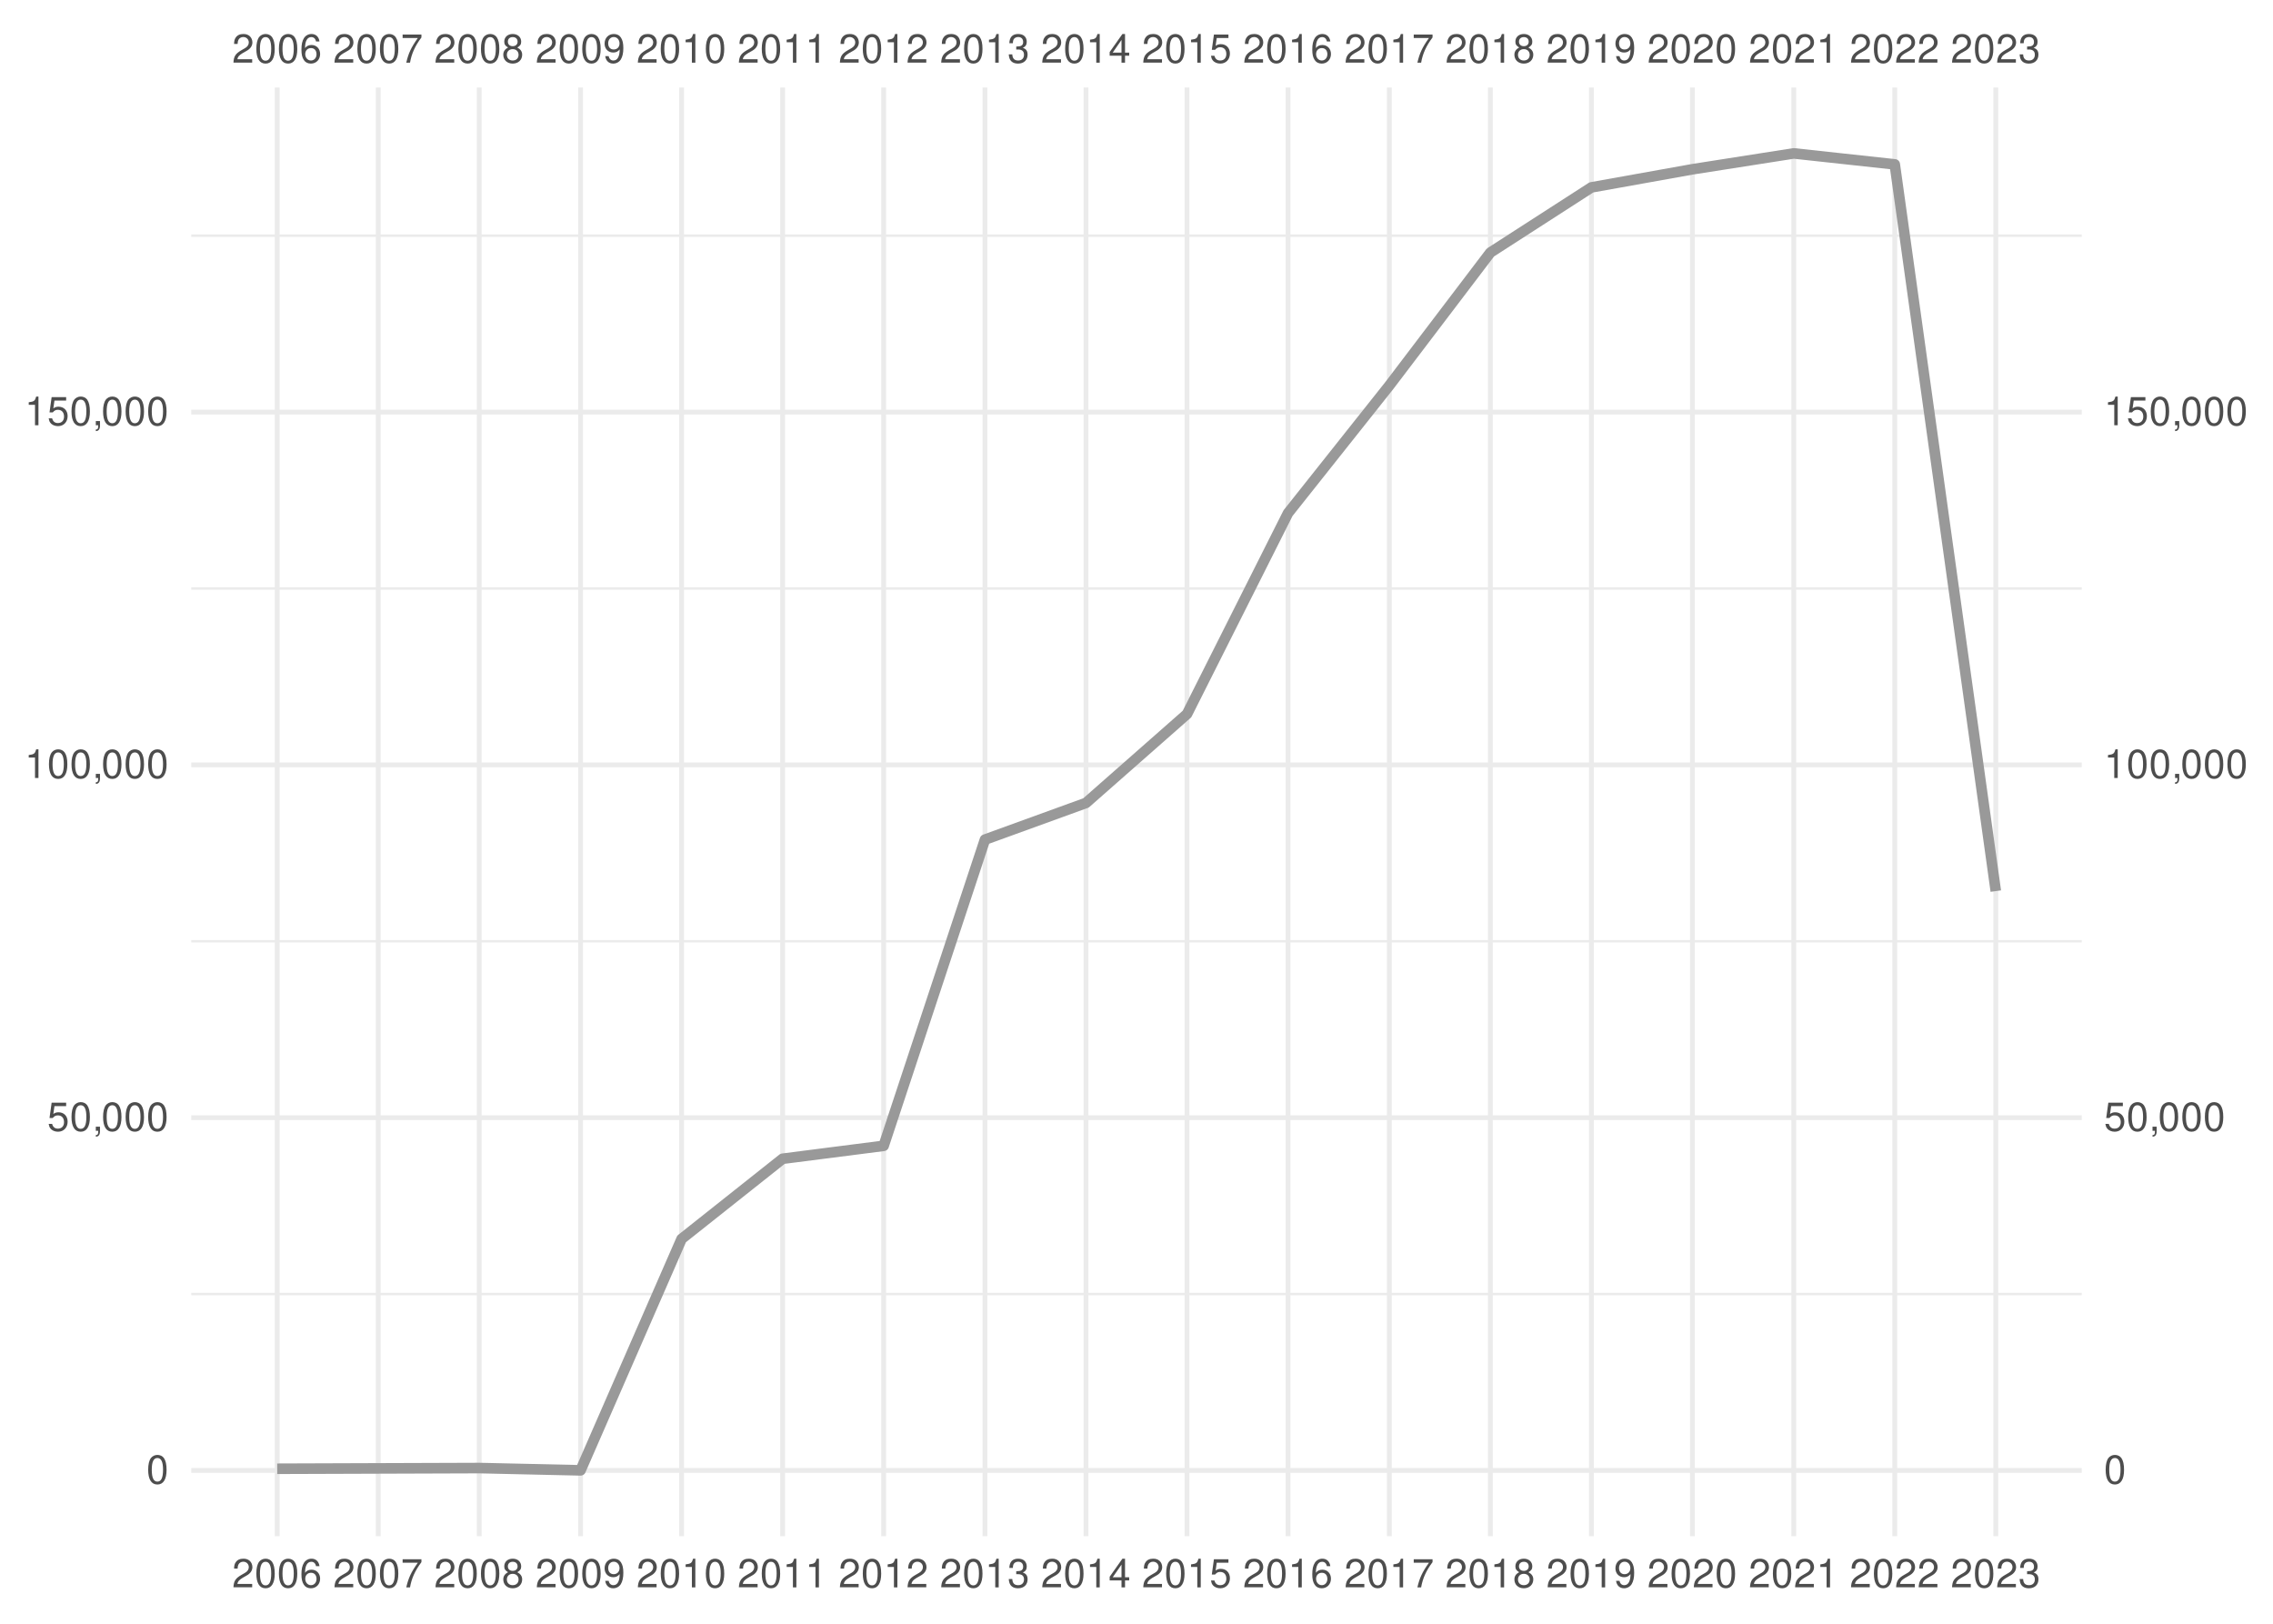
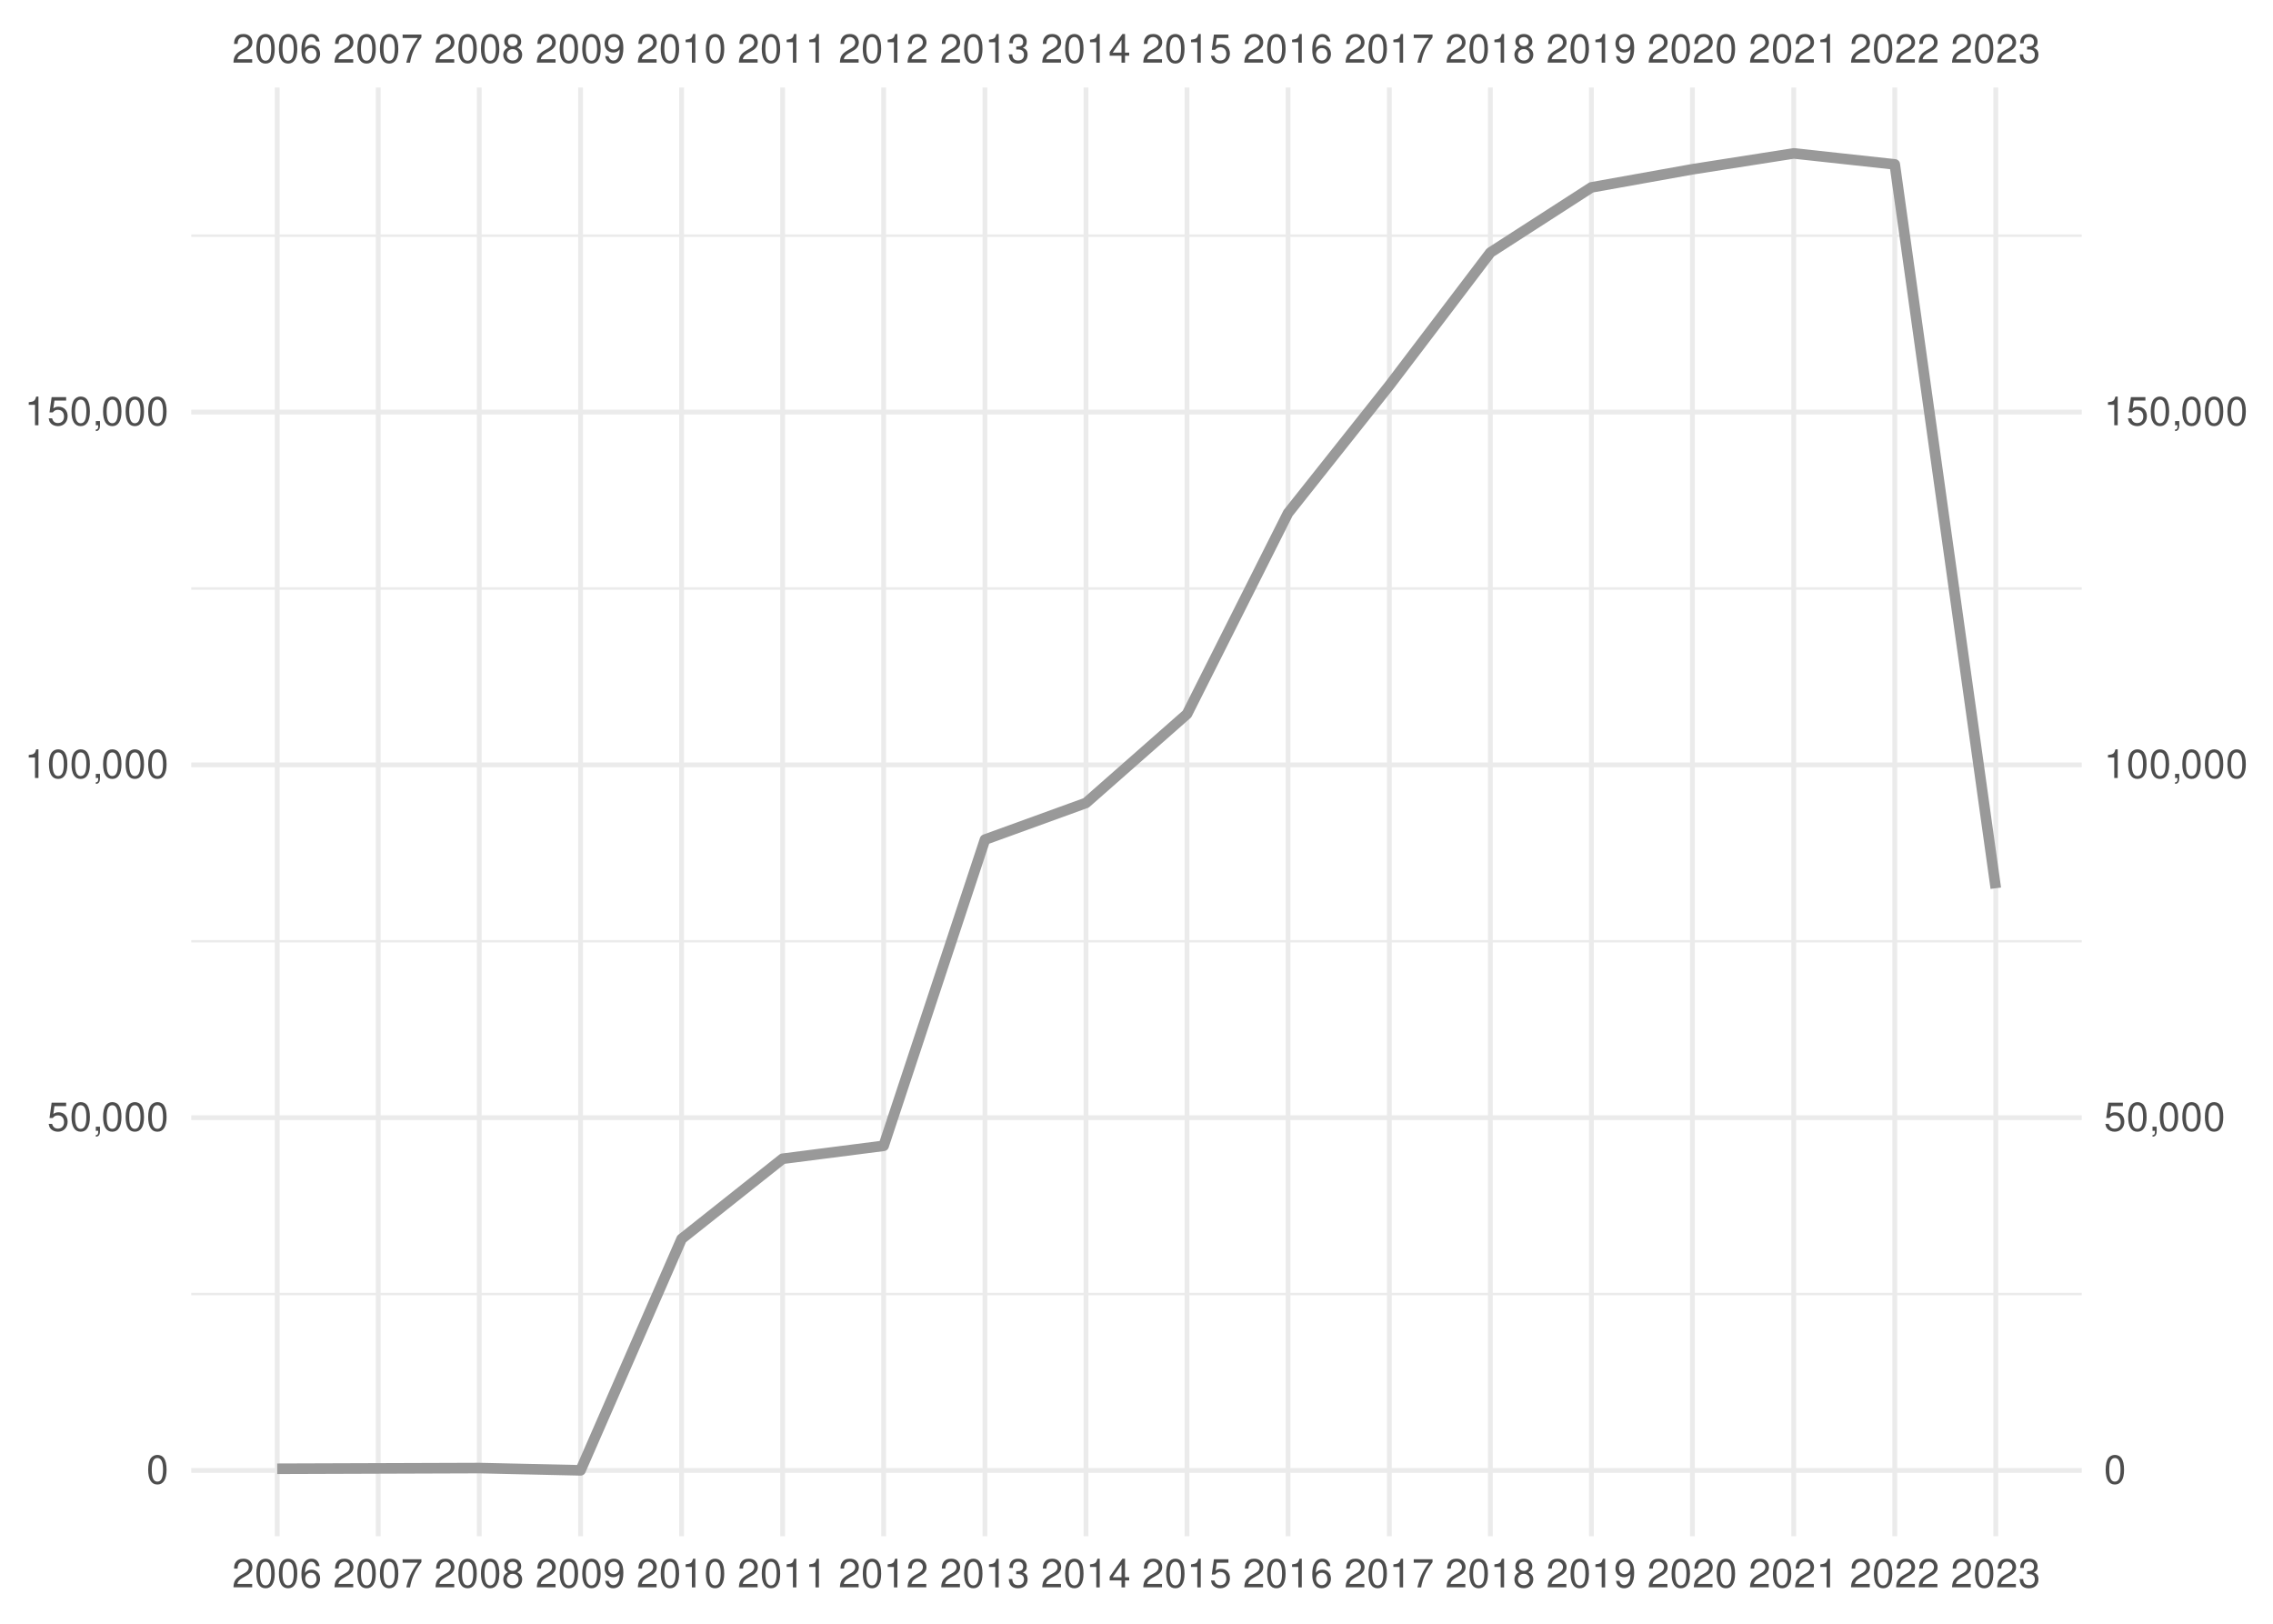
<svg xmlns="http://www.w3.org/2000/svg" xmlns:xlink="http://www.w3.org/1999/xlink" width="504pt" height="360pt" viewBox="0 0 504 360" version="1.1">
  <defs>
    <g>
      <symbol overflow="visible" id="glyph0-0">
        <path style="stroke:none;" d="" />
      </symbol>
      <symbol overflow="visible" id="glyph0-1">
        <path style="stroke:none;" d="M 4.453 -0.766 L 1.172 -0.766 C 1.25 -1.297 1.531 -1.625 2.297 -2.094 L 3.172 -2.594 C 4.047 -3.062 4.5 -3.719 4.5 -4.5 C 4.5 -5.031 4.281 -5.531 3.922 -5.875 C 3.547 -6.203 3.094 -6.359 2.5 -6.359 C 1.703 -6.359 1.125 -6.078 0.781 -5.531 C 0.547 -5.203 0.453 -4.797 0.438 -4.156 L 1.219 -4.156 C 1.234 -4.594 1.297 -4.844 1.406 -5.062 C 1.594 -5.438 2 -5.688 2.469 -5.688 C 3.172 -5.688 3.703 -5.172 3.703 -4.484 C 3.703 -3.969 3.406 -3.531 2.859 -3.219 L 2.047 -2.75 C 0.75 -2 0.375 -1.406 0.297 -0.016 L 4.453 -0.016 Z M 4.453 -0.766 " />
      </symbol>
      <symbol overflow="visible" id="glyph0-2">
        <path style="stroke:none;" d="M 2.422 -6.359 C 1.844 -6.359 1.312 -6.094 0.984 -5.672 C 0.578 -5.109 0.375 -4.25 0.375 -3.078 C 0.375 -0.938 1.078 0.203 2.422 0.203 C 3.734 0.203 4.453 -0.938 4.453 -3.031 C 4.453 -4.25 4.266 -5.078 3.859 -5.672 C 3.531 -6.109 3.016 -6.359 2.422 -6.359 Z M 2.422 -5.672 C 3.25 -5.672 3.672 -4.828 3.672 -3.094 C 3.672 -1.281 3.266 -0.438 2.406 -0.438 C 1.578 -0.438 1.172 -1.312 1.172 -3.062 C 1.172 -4.828 1.578 -5.672 2.422 -5.672 Z M 2.422 -5.672 " />
      </symbol>
      <symbol overflow="visible" id="glyph0-3">
        <path style="stroke:none;" d="M 4.375 -4.703 C 4.234 -5.75 3.562 -6.359 2.609 -6.359 C 1.922 -6.359 1.312 -6.031 0.938 -5.453 C 0.547 -4.828 0.375 -4.062 0.375 -2.906 C 0.375 -1.828 0.531 -1.156 0.906 -0.594 C 1.234 -0.078 1.781 0.203 2.469 0.203 C 3.656 0.203 4.516 -0.688 4.516 -1.922 C 4.516 -3.094 3.719 -3.922 2.609 -3.922 C 1.984 -3.922 1.5 -3.688 1.172 -3.234 C 1.172 -4.797 1.672 -5.672 2.562 -5.672 C 3.109 -5.672 3.484 -5.328 3.609 -4.703 Z M 2.5 -3.234 C 3.25 -3.234 3.719 -2.703 3.719 -1.859 C 3.719 -1.062 3.188 -0.484 2.484 -0.484 C 1.766 -0.484 1.219 -1.094 1.219 -1.906 C 1.219 -2.688 1.734 -3.234 2.5 -3.234 Z M 2.5 -3.234 " />
      </symbol>
      <symbol overflow="visible" id="glyph0-4">
        <path style="stroke:none;" d="M 4.578 -6.234 L 0.406 -6.234 L 0.406 -5.469 L 3.781 -5.469 C 2.281 -3.359 1.688 -2.047 1.219 0 L 2.047 0 C 2.391 -2 3.172 -3.719 4.578 -5.594 Z M 4.578 -6.234 " />
      </symbol>
      <symbol overflow="visible" id="glyph0-5">
        <path style="stroke:none;" d="M 3.438 -3.359 C 4.094 -3.75 4.297 -4.062 4.297 -4.656 C 4.297 -5.672 3.531 -6.359 2.422 -6.359 C 1.312 -6.359 0.547 -5.672 0.547 -4.672 C 0.547 -4.062 0.75 -3.75 1.391 -3.359 C 0.672 -2.984 0.328 -2.469 0.328 -1.766 C 0.328 -0.609 1.172 0.203 2.422 0.203 C 3.656 0.203 4.516 -0.609 4.516 -1.766 C 4.516 -2.469 4.156 -2.984 3.438 -3.359 Z M 2.422 -5.672 C 3.078 -5.672 3.5 -5.281 3.5 -4.641 C 3.5 -4.047 3.062 -3.656 2.422 -3.656 C 1.766 -3.656 1.344 -4.047 1.344 -4.656 C 1.344 -5.281 1.766 -5.672 2.422 -5.672 Z M 2.422 -3 C 3.188 -3 3.719 -2.484 3.719 -1.75 C 3.719 -0.984 3.203 -0.484 2.406 -0.484 C 1.641 -0.484 1.125 -1 1.125 -1.734 C 1.125 -2.5 1.641 -3 2.422 -3 Z M 2.422 -3 " />
      </symbol>
      <symbol overflow="visible" id="glyph0-6">
        <path style="stroke:none;" d="M 0.469 -1.453 C 0.609 -0.406 1.281 0.203 2.234 0.203 C 2.922 0.203 3.547 -0.125 3.922 -0.703 C 4.297 -1.328 4.484 -2.109 4.484 -3.25 C 4.484 -4.328 4.312 -5 3.953 -5.562 C 3.609 -6.094 3.062 -6.359 2.375 -6.359 C 1.188 -6.359 0.328 -5.469 0.328 -4.234 C 0.328 -3.062 1.125 -2.25 2.25 -2.25 C 2.844 -2.25 3.281 -2.453 3.672 -2.938 C 3.672 -1.359 3.172 -0.484 2.281 -0.484 C 1.734 -0.484 1.359 -0.828 1.234 -1.453 Z M 2.359 -5.688 C 3.094 -5.688 3.641 -5.078 3.641 -4.25 C 3.641 -3.469 3.109 -2.922 2.344 -2.922 C 1.594 -2.922 1.125 -3.453 1.125 -4.297 C 1.125 -5.109 1.641 -5.688 2.359 -5.688 Z M 2.359 -5.688 " />
      </symbol>
      <symbol overflow="visible" id="glyph0-7">
        <path style="stroke:none;" d="M 2.281 -4.531 L 2.281 0 L 3.047 0 L 3.047 -6.359 L 2.547 -6.359 C 2.266 -5.391 2.094 -5.25 0.891 -5.094 L 0.891 -4.531 Z M 2.281 -4.531 " />
      </symbol>
      <symbol overflow="visible" id="glyph0-8">
        <path style="stroke:none;" d="M 1.938 -2.922 L 2.359 -2.922 C 3.203 -2.922 3.656 -2.531 3.656 -1.766 C 3.656 -0.969 3.172 -0.484 2.375 -0.484 C 1.516 -0.484 1.109 -0.922 1.062 -1.844 L 0.281 -1.844 C 0.312 -1.344 0.406 -1 0.547 -0.719 C 0.875 -0.109 1.484 0.203 2.344 0.203 C 3.625 0.203 4.453 -0.578 4.453 -1.781 C 4.453 -2.594 4.141 -3.031 3.391 -3.297 C 3.969 -3.531 4.266 -3.969 4.266 -4.609 C 4.266 -5.703 3.547 -6.359 2.359 -6.359 C 1.109 -6.359 0.438 -5.656 0.406 -4.312 L 1.188 -4.312 C 1.203 -4.703 1.234 -4.922 1.328 -5.109 C 1.5 -5.469 1.891 -5.688 2.375 -5.688 C 3.062 -5.688 3.469 -5.266 3.469 -4.578 C 3.469 -4.141 3.312 -3.859 2.969 -3.719 C 2.766 -3.625 2.484 -3.594 1.938 -3.578 Z M 1.938 -2.922 " />
      </symbol>
      <symbol overflow="visible" id="glyph0-9">
        <path style="stroke:none;" d="M 2.875 -1.547 L 2.875 0 L 3.656 0 L 3.656 -1.547 L 4.578 -1.547 L 4.578 -2.234 L 3.656 -2.234 L 3.656 -6.359 L 3.078 -6.359 L 0.25 -2.359 L 0.25 -1.547 Z M 2.875 -2.234 L 0.922 -2.234 L 2.875 -5.047 Z M 2.875 -2.234 " />
      </symbol>
      <symbol overflow="visible" id="glyph0-10">
        <path style="stroke:none;" d="M 4.188 -6.234 L 0.969 -6.234 L 0.5 -2.844 L 1.219 -2.844 C 1.578 -3.266 1.875 -3.422 2.359 -3.422 C 3.203 -3.422 3.719 -2.844 3.719 -1.922 C 3.719 -1.031 3.203 -0.484 2.359 -0.484 C 1.688 -0.484 1.266 -0.828 1.078 -1.531 L 0.312 -1.531 C 0.406 -1.016 0.5 -0.781 0.688 -0.547 C 1.031 -0.078 1.672 0.203 2.375 0.203 C 3.641 0.203 4.516 -0.719 4.516 -2.031 C 4.516 -3.266 3.688 -4.109 2.5 -4.109 C 2.062 -4.109 1.703 -4 1.344 -3.734 L 1.594 -5.469 L 4.188 -5.469 Z M 4.188 -6.234 " />
      </symbol>
      <symbol overflow="visible" id="glyph0-11">
        <path style="stroke:none;" d="M 0.766 -0.922 L 0.766 0 L 1.297 0 L 1.297 0.156 C 1.297 0.766 1.172 0.938 0.766 0.953 L 0.766 1.297 C 1.344 1.312 1.688 0.891 1.688 0.141 L 1.688 -0.922 Z M 0.766 -0.922 " />
      </symbol>
    </g>
    <clipPath id="clip1">
      <path d="M 42.41 286 L 461.59 286 L 461.59 288 L 42.41 288 Z M 42.41 286 " />
    </clipPath>
    <clipPath id="clip2">
      <path d="M 42.41 208 L 461.59 208 L 461.59 209 L 42.41 209 Z M 42.41 208 " />
    </clipPath>
    <clipPath id="clip3">
      <path d="M 42.41 130 L 461.59 130 L 461.59 131 L 42.41 131 Z M 42.41 130 " />
    </clipPath>
    <clipPath id="clip4">
      <path d="M 42.41 51 L 461.59 51 L 461.59 53 L 42.41 53 Z M 42.41 51 " />
    </clipPath>
    <clipPath id="clip5">
      <path d="M 42.41 325 L 461.59 325 L 461.59 327 L 42.41 327 Z M 42.41 325 " />
    </clipPath>
    <clipPath id="clip6">
      <path d="M 42.41 247 L 461.59 247 L 461.59 249 L 42.41 249 Z M 42.41 247 " />
    </clipPath>
    <clipPath id="clip7">
      <path d="M 42.41 169 L 461.59 169 L 461.59 171 L 42.41 171 Z M 42.41 169 " />
    </clipPath>
    <clipPath id="clip8">
      <path d="M 42.41 90 L 461.59 90 L 461.59 92 L 42.41 92 Z M 42.41 90 " />
    </clipPath>
    <clipPath id="clip9">
      <path d="M 60 19.41 L 62 19.41 L 62 340.59 L 60 340.59 Z M 60 19.41 " />
    </clipPath>
    <clipPath id="clip10">
      <path d="M 83 19.41 L 85 19.41 L 85 340.59 L 83 340.59 Z M 83 19.41 " />
    </clipPath>
    <clipPath id="clip11">
      <path d="M 105 19.41 L 107 19.41 L 107 340.59 L 105 340.59 Z M 105 19.41 " />
    </clipPath>
    <clipPath id="clip12">
      <path d="M 128 19.41 L 130 19.41 L 130 340.59 L 128 340.59 Z M 128 19.41 " />
    </clipPath>
    <clipPath id="clip13">
      <path d="M 150 19.41 L 152 19.41 L 152 340.59 L 150 340.59 Z M 150 19.41 " />
    </clipPath>
    <clipPath id="clip14">
      <path d="M 173 19.41 L 175 19.41 L 175 340.59 L 173 340.59 Z M 173 19.41 " />
    </clipPath>
    <clipPath id="clip15">
      <path d="M 195 19.41 L 197 19.41 L 197 340.59 L 195 340.59 Z M 195 19.41 " />
    </clipPath>
    <clipPath id="clip16">
      <path d="M 217 19.41 L 219 19.41 L 219 340.59 L 217 340.59 Z M 217 19.41 " />
    </clipPath>
    <clipPath id="clip17">
      <path d="M 240 19.41 L 242 19.41 L 242 340.59 L 240 340.59 Z M 240 19.41 " />
    </clipPath>
    <clipPath id="clip18">
      <path d="M 262 19.41 L 264 19.41 L 264 340.59 L 262 340.59 Z M 262 19.41 " />
    </clipPath>
    <clipPath id="clip19">
      <path d="M 285 19.41 L 287 19.41 L 287 340.59 L 285 340.59 Z M 285 19.41 " />
    </clipPath>
    <clipPath id="clip20">
      <path d="M 307 19.41 L 309 19.41 L 309 340.59 L 307 340.59 Z M 307 19.41 " />
    </clipPath>
    <clipPath id="clip21">
      <path d="M 329 19.41 L 331 19.41 L 331 340.59 L 329 340.59 Z M 329 19.41 " />
    </clipPath>
    <clipPath id="clip22">
      <path d="M 352 19.41 L 354 19.41 L 354 340.59 L 352 340.59 Z M 352 19.41 " />
    </clipPath>
    <clipPath id="clip23">
      <path d="M 374 19.41 L 376 19.41 L 376 340.59 L 374 340.59 Z M 374 19.41 " />
    </clipPath>
    <clipPath id="clip24">
      <path d="M 397 19.41 L 399 19.41 L 399 340.59 L 397 340.59 Z M 397 19.41 " />
    </clipPath>
    <clipPath id="clip25">
      <path d="M 419 19.41 L 421 19.41 L 421 340.59 L 419 340.59 Z M 419 19.41 " />
    </clipPath>
    <clipPath id="clip26">
      <path d="M 442 19.41 L 444 19.41 L 444 340.59 L 442 340.59 Z M 442 19.41 " />
    </clipPath>
  </defs>
  <g id="surface41">
    <rect x="0" y="0" width="504" height="360" style="fill:rgb(100%,100%,100%);fill-opacity:1;stroke:none;" />
    <g clip-path="url(#clip1)" clip-rule="nonzero">
      <path style="fill:none;stroke-width:0.533;stroke-linecap:butt;stroke-linejoin:round;stroke:rgb(92.157%,92.157%,92.157%);stroke-opacity:1;stroke-miterlimit:10;" d="M 42.41 286.902 L 461.59 286.902 " />
    </g>
    <g clip-path="url(#clip2)" clip-rule="nonzero">
      <path style="fill:none;stroke-width:0.533;stroke-linecap:butt;stroke-linejoin:round;stroke:rgb(92.157%,92.157%,92.157%);stroke-opacity:1;stroke-miterlimit:10;" d="M 42.41 208.688 L 461.59 208.688 " />
    </g>
    <g clip-path="url(#clip3)" clip-rule="nonzero">
      <path style="fill:none;stroke-width:0.533;stroke-linecap:butt;stroke-linejoin:round;stroke:rgb(92.157%,92.157%,92.157%);stroke-opacity:1;stroke-miterlimit:10;" d="M 42.41 130.473 L 461.59 130.473 " />
    </g>
    <g clip-path="url(#clip4)" clip-rule="nonzero">
      <path style="fill:none;stroke-width:0.533;stroke-linecap:butt;stroke-linejoin:round;stroke:rgb(92.157%,92.157%,92.157%);stroke-opacity:1;stroke-miterlimit:10;" d="M 42.41 52.258 L 461.59 52.258 " />
    </g>
    <g clip-path="url(#clip5)" clip-rule="nonzero">
      <path style="fill:none;stroke-width:1.067;stroke-linecap:butt;stroke-linejoin:round;stroke:rgb(92.157%,92.157%,92.157%);stroke-opacity:1;stroke-miterlimit:10;" d="M 42.41 326.012 L 461.59 326.012 " />
    </g>
    <g clip-path="url(#clip6)" clip-rule="nonzero">
      <path style="fill:none;stroke-width:1.067;stroke-linecap:butt;stroke-linejoin:round;stroke:rgb(92.157%,92.157%,92.157%);stroke-opacity:1;stroke-miterlimit:10;" d="M 42.41 247.797 L 461.59 247.797 " />
    </g>
    <g clip-path="url(#clip7)" clip-rule="nonzero">
      <path style="fill:none;stroke-width:1.067;stroke-linecap:butt;stroke-linejoin:round;stroke:rgb(92.157%,92.157%,92.157%);stroke-opacity:1;stroke-miterlimit:10;" d="M 42.41 169.578 L 461.59 169.578 " />
    </g>
    <g clip-path="url(#clip8)" clip-rule="nonzero">
      <path style="fill:none;stroke-width:1.067;stroke-linecap:butt;stroke-linejoin:round;stroke:rgb(92.157%,92.157%,92.157%);stroke-opacity:1;stroke-miterlimit:10;" d="M 42.41 91.363 L 461.59 91.363 " />
    </g>
    <g clip-path="url(#clip9)" clip-rule="nonzero">
      <path style="fill:none;stroke-width:1.067;stroke-linecap:butt;stroke-linejoin:round;stroke:rgb(92.157%,92.157%,92.157%);stroke-opacity:1;stroke-miterlimit:10;" d="M 61.465 340.59 L 61.465 19.41 " />
    </g>
    <g clip-path="url(#clip10)" clip-rule="nonzero">
      <path style="fill:none;stroke-width:1.067;stroke-linecap:butt;stroke-linejoin:round;stroke:rgb(92.157%,92.157%,92.157%);stroke-opacity:1;stroke-miterlimit:10;" d="M 83.867 340.59 L 83.867 19.41 " />
    </g>
    <g clip-path="url(#clip11)" clip-rule="nonzero">
      <path style="fill:none;stroke-width:1.067;stroke-linecap:butt;stroke-linejoin:round;stroke:rgb(92.157%,92.157%,92.157%);stroke-opacity:1;stroke-miterlimit:10;" d="M 106.266 340.59 L 106.266 19.41 " />
    </g>
    <g clip-path="url(#clip12)" clip-rule="nonzero">
      <path style="fill:none;stroke-width:1.067;stroke-linecap:butt;stroke-linejoin:round;stroke:rgb(92.157%,92.157%,92.157%);stroke-opacity:1;stroke-miterlimit:10;" d="M 128.73 340.59 L 128.73 19.41 " />
    </g>
    <g clip-path="url(#clip13)" clip-rule="nonzero">
      <path style="fill:none;stroke-width:1.067;stroke-linecap:butt;stroke-linejoin:round;stroke:rgb(92.157%,92.157%,92.157%);stroke-opacity:1;stroke-miterlimit:10;" d="M 151.133 340.59 L 151.133 19.41 " />
    </g>
    <g clip-path="url(#clip14)" clip-rule="nonzero">
      <path style="fill:none;stroke-width:1.067;stroke-linecap:butt;stroke-linejoin:round;stroke:rgb(92.157%,92.157%,92.157%);stroke-opacity:1;stroke-miterlimit:10;" d="M 173.535 340.59 L 173.535 19.41 " />
    </g>
    <g clip-path="url(#clip15)" clip-rule="nonzero">
      <path style="fill:none;stroke-width:1.067;stroke-linecap:butt;stroke-linejoin:round;stroke:rgb(92.157%,92.157%,92.157%);stroke-opacity:1;stroke-miterlimit:10;" d="M 195.934 340.59 L 195.934 19.41 " />
    </g>
    <g clip-path="url(#clip16)" clip-rule="nonzero">
      <path style="fill:none;stroke-width:1.067;stroke-linecap:butt;stroke-linejoin:round;stroke:rgb(92.157%,92.157%,92.157%);stroke-opacity:1;stroke-miterlimit:10;" d="M 218.398 340.59 L 218.398 19.41 " />
    </g>
    <g clip-path="url(#clip17)" clip-rule="nonzero">
      <path style="fill:none;stroke-width:1.067;stroke-linecap:butt;stroke-linejoin:round;stroke:rgb(92.157%,92.157%,92.157%);stroke-opacity:1;stroke-miterlimit:10;" d="M 240.801 340.59 L 240.801 19.41 " />
    </g>
    <g clip-path="url(#clip18)" clip-rule="nonzero">
      <path style="fill:none;stroke-width:1.067;stroke-linecap:butt;stroke-linejoin:round;stroke:rgb(92.157%,92.157%,92.157%);stroke-opacity:1;stroke-miterlimit:10;" d="M 263.199 340.59 L 263.199 19.41 " />
    </g>
    <g clip-path="url(#clip19)" clip-rule="nonzero">
      <path style="fill:none;stroke-width:1.067;stroke-linecap:butt;stroke-linejoin:round;stroke:rgb(92.157%,92.157%,92.157%);stroke-opacity:1;stroke-miterlimit:10;" d="M 285.602 340.59 L 285.602 19.41 " />
    </g>
    <g clip-path="url(#clip20)" clip-rule="nonzero">
      <path style="fill:none;stroke-width:1.067;stroke-linecap:butt;stroke-linejoin:round;stroke:rgb(92.157%,92.157%,92.157%);stroke-opacity:1;stroke-miterlimit:10;" d="M 308.066 340.59 L 308.066 19.41 " />
    </g>
    <g clip-path="url(#clip21)" clip-rule="nonzero">
      <path style="fill:none;stroke-width:1.067;stroke-linecap:butt;stroke-linejoin:round;stroke:rgb(92.157%,92.157%,92.157%);stroke-opacity:1;stroke-miterlimit:10;" d="M 330.465 340.59 L 330.465 19.41 " />
    </g>
    <g clip-path="url(#clip22)" clip-rule="nonzero">
      <path style="fill:none;stroke-width:1.067;stroke-linecap:butt;stroke-linejoin:round;stroke:rgb(92.157%,92.157%,92.157%);stroke-opacity:1;stroke-miterlimit:10;" d="M 352.867 340.59 L 352.867 19.41 " />
    </g>
    <g clip-path="url(#clip23)" clip-rule="nonzero">
      <path style="fill:none;stroke-width:1.067;stroke-linecap:butt;stroke-linejoin:round;stroke:rgb(92.157%,92.157%,92.157%);stroke-opacity:1;stroke-miterlimit:10;" d="M 375.27 340.59 L 375.27 19.41 " />
    </g>
    <g clip-path="url(#clip24)" clip-rule="nonzero">
      <path style="fill:none;stroke-width:1.067;stroke-linecap:butt;stroke-linejoin:round;stroke:rgb(92.157%,92.157%,92.157%);stroke-opacity:1;stroke-miterlimit:10;" d="M 397.734 340.59 L 397.734 19.41 " />
    </g>
    <g clip-path="url(#clip25)" clip-rule="nonzero">
      <path style="fill:none;stroke-width:1.067;stroke-linecap:butt;stroke-linejoin:round;stroke:rgb(92.157%,92.157%,92.157%);stroke-opacity:1;stroke-miterlimit:10;" d="M 420.133 340.59 L 420.133 19.41 " />
    </g>
    <g clip-path="url(#clip26)" clip-rule="nonzero">
      <path style="fill:none;stroke-width:1.067;stroke-linecap:butt;stroke-linejoin:round;stroke:rgb(92.157%,92.157%,92.157%);stroke-opacity:1;stroke-miterlimit:10;" d="M 442.535 340.59 L 442.535 19.41 " />
    </g>
-     <path style="fill:none;stroke-width:2.347;stroke-linecap:butt;stroke-linejoin:round;stroke:rgb(60%,60%,60%);stroke-opacity:1;stroke-miterlimit:10;" d="M 61.465 325.637 L 106.266 325.484 L 128.73 325.988 L 151.133 274.68 L 173.535 256.906 L 195.934 254.039 L 218.398 186.152 L 240.801 178.02 L 263.199 158.309 L 285.602 113.762 L 308.066 85.469 L 330.465 55.988 L 352.867 41.547 L 375.27 37.531 L 397.734 34.012 L 420.133 36.445 L 442.535 197.566 " />
+     <path style="fill:none;stroke-width:2.347;stroke-linecap:butt;stroke-linejoin:round;stroke:rgb(60%,60%,60%);stroke-opacity:1;stroke-miterlimit:10;" d="M 61.465 325.637 L 106.266 325.484 L 128.73 325.988 L 151.133 274.68 L 173.535 256.906 L 195.934 254.039 L 218.398 186.152 L 240.801 178.02 L 263.199 158.309 L 285.602 113.762 L 308.066 85.469 L 330.465 55.988 L 352.867 41.547 L 375.27 37.531 L 397.734 34.012 L 420.133 36.445 L 442.535 196.926 " />
    <g style="fill:rgb(30.196%,30.196%,30.196%);fill-opacity:1;">
      <use xlink:href="#glyph0-1" x="51.465" y="13.896" />
      <use xlink:href="#glyph0-2" x="56.465" y="13.896" />
      <use xlink:href="#glyph0-2" x="61.465" y="13.896" />
      <use xlink:href="#glyph0-3" x="66.465" y="13.896" />
    </g>
    <g style="fill:rgb(30.196%,30.196%,30.196%);fill-opacity:1;">
      <use xlink:href="#glyph0-1" x="73.867" y="13.896" />
      <use xlink:href="#glyph0-2" x="78.867" y="13.896" />
      <use xlink:href="#glyph0-2" x="83.867" y="13.896" />
      <use xlink:href="#glyph0-4" x="88.867" y="13.896" />
    </g>
    <g style="fill:rgb(30.196%,30.196%,30.196%);fill-opacity:1;">
      <use xlink:href="#glyph0-1" x="96.266" y="13.896" />
      <use xlink:href="#glyph0-2" x="101.266" y="13.896" />
      <use xlink:href="#glyph0-2" x="106.266" y="13.896" />
      <use xlink:href="#glyph0-5" x="111.266" y="13.896" />
    </g>
    <g style="fill:rgb(30.196%,30.196%,30.196%);fill-opacity:1;">
      <use xlink:href="#glyph0-1" x="118.73" y="13.896" />
      <use xlink:href="#glyph0-2" x="123.73" y="13.896" />
      <use xlink:href="#glyph0-2" x="128.73" y="13.896" />
      <use xlink:href="#glyph0-6" x="133.73" y="13.896" />
    </g>
    <g style="fill:rgb(30.196%,30.196%,30.196%);fill-opacity:1;">
      <use xlink:href="#glyph0-1" x="141.133" y="13.896" />
      <use xlink:href="#glyph0-2" x="146.133" y="13.896" />
      <use xlink:href="#glyph0-7" x="151.133" y="13.896" />
      <use xlink:href="#glyph0-2" x="156.133" y="13.896" />
    </g>
    <g style="fill:rgb(30.196%,30.196%,30.196%);fill-opacity:1;">
      <use xlink:href="#glyph0-1" x="163.535" y="13.896" />
      <use xlink:href="#glyph0-2" x="168.535" y="13.896" />
      <use xlink:href="#glyph0-7" x="173.535" y="13.896" />
      <use xlink:href="#glyph0-7" x="178.535" y="13.896" />
    </g>
    <g style="fill:rgb(30.196%,30.196%,30.196%);fill-opacity:1;">
      <use xlink:href="#glyph0-1" x="185.934" y="13.896" />
      <use xlink:href="#glyph0-2" x="190.934" y="13.896" />
      <use xlink:href="#glyph0-7" x="195.934" y="13.896" />
      <use xlink:href="#glyph0-1" x="200.934" y="13.896" />
    </g>
    <g style="fill:rgb(30.196%,30.196%,30.196%);fill-opacity:1;">
      <use xlink:href="#glyph0-1" x="208.398" y="13.896" />
      <use xlink:href="#glyph0-2" x="213.398" y="13.896" />
      <use xlink:href="#glyph0-7" x="218.398" y="13.896" />
      <use xlink:href="#glyph0-8" x="223.398" y="13.896" />
    </g>
    <g style="fill:rgb(30.196%,30.196%,30.196%);fill-opacity:1;">
      <use xlink:href="#glyph0-1" x="230.801" y="13.896" />
      <use xlink:href="#glyph0-2" x="235.801" y="13.896" />
      <use xlink:href="#glyph0-7" x="240.801" y="13.896" />
      <use xlink:href="#glyph0-9" x="245.801" y="13.896" />
    </g>
    <g style="fill:rgb(30.196%,30.196%,30.196%);fill-opacity:1;">
      <use xlink:href="#glyph0-1" x="253.199" y="13.896" />
      <use xlink:href="#glyph0-2" x="258.199" y="13.896" />
      <use xlink:href="#glyph0-7" x="263.199" y="13.896" />
      <use xlink:href="#glyph0-10" x="268.199" y="13.896" />
    </g>
    <g style="fill:rgb(30.196%,30.196%,30.196%);fill-opacity:1;">
      <use xlink:href="#glyph0-1" x="275.602" y="13.896" />
      <use xlink:href="#glyph0-2" x="280.602" y="13.896" />
      <use xlink:href="#glyph0-7" x="285.602" y="13.896" />
      <use xlink:href="#glyph0-3" x="290.602" y="13.896" />
    </g>
    <g style="fill:rgb(30.196%,30.196%,30.196%);fill-opacity:1;">
      <use xlink:href="#glyph0-1" x="298.066" y="13.896" />
      <use xlink:href="#glyph0-2" x="303.066" y="13.896" />
      <use xlink:href="#glyph0-7" x="308.066" y="13.896" />
      <use xlink:href="#glyph0-4" x="313.066" y="13.896" />
    </g>
    <g style="fill:rgb(30.196%,30.196%,30.196%);fill-opacity:1;">
      <use xlink:href="#glyph0-1" x="320.465" y="13.896" />
      <use xlink:href="#glyph0-2" x="325.465" y="13.896" />
      <use xlink:href="#glyph0-7" x="330.465" y="13.896" />
      <use xlink:href="#glyph0-5" x="335.465" y="13.896" />
    </g>
    <g style="fill:rgb(30.196%,30.196%,30.196%);fill-opacity:1;">
      <use xlink:href="#glyph0-1" x="342.867" y="13.896" />
      <use xlink:href="#glyph0-2" x="347.867" y="13.896" />
      <use xlink:href="#glyph0-7" x="352.867" y="13.896" />
      <use xlink:href="#glyph0-6" x="357.867" y="13.896" />
    </g>
    <g style="fill:rgb(30.196%,30.196%,30.196%);fill-opacity:1;">
      <use xlink:href="#glyph0-1" x="365.27" y="13.896" />
      <use xlink:href="#glyph0-2" x="370.27" y="13.896" />
      <use xlink:href="#glyph0-1" x="375.27" y="13.896" />
      <use xlink:href="#glyph0-2" x="380.27" y="13.896" />
    </g>
    <g style="fill:rgb(30.196%,30.196%,30.196%);fill-opacity:1;">
      <use xlink:href="#glyph0-1" x="387.734" y="13.896" />
      <use xlink:href="#glyph0-2" x="392.734" y="13.896" />
      <use xlink:href="#glyph0-1" x="397.734" y="13.896" />
      <use xlink:href="#glyph0-7" x="402.734" y="13.896" />
    </g>
    <g style="fill:rgb(30.196%,30.196%,30.196%);fill-opacity:1;">
      <use xlink:href="#glyph0-1" x="410.133" y="13.896" />
      <use xlink:href="#glyph0-2" x="415.133" y="13.896" />
      <use xlink:href="#glyph0-1" x="420.133" y="13.896" />
      <use xlink:href="#glyph0-1" x="425.133" y="13.896" />
    </g>
    <g style="fill:rgb(30.196%,30.196%,30.196%);fill-opacity:1;">
      <use xlink:href="#glyph0-1" x="432.535" y="13.896" />
      <use xlink:href="#glyph0-2" x="437.535" y="13.896" />
      <use xlink:href="#glyph0-1" x="442.535" y="13.896" />
      <use xlink:href="#glyph0-8" x="447.535" y="13.896" />
    </g>
    <g style="fill:rgb(30.196%,30.196%,30.196%);fill-opacity:1;">
      <use xlink:href="#glyph0-2" x="32.48" y="328.927" />
    </g>
    <g style="fill:rgb(30.196%,30.196%,30.196%);fill-opacity:1;">
      <use xlink:href="#glyph0-10" x="10.48" y="250.712" />
      <use xlink:href="#glyph0-2" x="15.48" y="250.712" />
      <use xlink:href="#glyph0-11" x="20.48" y="250.712" />
      <use xlink:href="#glyph0-2" x="22.48" y="250.712" />
      <use xlink:href="#glyph0-2" x="27.48" y="250.712" />
      <use xlink:href="#glyph0-2" x="32.48" y="250.712" />
    </g>
    <g style="fill:rgb(30.196%,30.196%,30.196%);fill-opacity:1;">
      <use xlink:href="#glyph0-7" x="5.48" y="172.493" />
      <use xlink:href="#glyph0-2" x="10.48" y="172.493" />
      <use xlink:href="#glyph0-2" x="15.48" y="172.493" />
      <use xlink:href="#glyph0-11" x="20.48" y="172.493" />
      <use xlink:href="#glyph0-2" x="22.48" y="172.493" />
      <use xlink:href="#glyph0-2" x="27.48" y="172.493" />
      <use xlink:href="#glyph0-2" x="32.48" y="172.493" />
    </g>
    <g style="fill:rgb(30.196%,30.196%,30.196%);fill-opacity:1;">
      <use xlink:href="#glyph0-7" x="5.48" y="94.278" />
      <use xlink:href="#glyph0-10" x="10.48" y="94.278" />
      <use xlink:href="#glyph0-2" x="15.48" y="94.278" />
      <use xlink:href="#glyph0-11" x="20.48" y="94.278" />
      <use xlink:href="#glyph0-2" x="22.48" y="94.278" />
      <use xlink:href="#glyph0-2" x="27.48" y="94.278" />
      <use xlink:href="#glyph0-2" x="32.48" y="94.278" />
    </g>
    <g style="fill:rgb(30.196%,30.196%,30.196%);fill-opacity:1;">
      <use xlink:href="#glyph0-2" x="466.52" y="328.927" />
    </g>
    <g style="fill:rgb(30.196%,30.196%,30.196%);fill-opacity:1;">
      <use xlink:href="#glyph0-10" x="466.52" y="250.712" />
      <use xlink:href="#glyph0-2" x="471.52" y="250.712" />
      <use xlink:href="#glyph0-11" x="476.52" y="250.712" />
      <use xlink:href="#glyph0-2" x="478.52" y="250.712" />
      <use xlink:href="#glyph0-2" x="483.52" y="250.712" />
      <use xlink:href="#glyph0-2" x="488.52" y="250.712" />
    </g>
    <g style="fill:rgb(30.196%,30.196%,30.196%);fill-opacity:1;">
      <use xlink:href="#glyph0-7" x="466.52" y="172.493" />
      <use xlink:href="#glyph0-2" x="471.52" y="172.493" />
      <use xlink:href="#glyph0-2" x="476.52" y="172.493" />
      <use xlink:href="#glyph0-11" x="481.52" y="172.493" />
      <use xlink:href="#glyph0-2" x="483.52" y="172.493" />
      <use xlink:href="#glyph0-2" x="488.52" y="172.493" />
      <use xlink:href="#glyph0-2" x="493.52" y="172.493" />
    </g>
    <g style="fill:rgb(30.196%,30.196%,30.196%);fill-opacity:1;">
      <use xlink:href="#glyph0-7" x="466.52" y="94.278" />
      <use xlink:href="#glyph0-10" x="471.52" y="94.278" />
      <use xlink:href="#glyph0-2" x="476.52" y="94.278" />
      <use xlink:href="#glyph0-11" x="481.52" y="94.278" />
      <use xlink:href="#glyph0-2" x="483.52" y="94.278" />
      <use xlink:href="#glyph0-2" x="488.52" y="94.278" />
      <use xlink:href="#glyph0-2" x="493.52" y="94.278" />
    </g>
    <g style="fill:rgb(30.196%,30.196%,30.196%);fill-opacity:1;">
      <use xlink:href="#glyph0-1" x="51.465" y="351.935" />
      <use xlink:href="#glyph0-2" x="56.465" y="351.935" />
      <use xlink:href="#glyph0-2" x="61.465" y="351.935" />
      <use xlink:href="#glyph0-3" x="66.465" y="351.935" />
    </g>
    <g style="fill:rgb(30.196%,30.196%,30.196%);fill-opacity:1;">
      <use xlink:href="#glyph0-1" x="73.867" y="351.935" />
      <use xlink:href="#glyph0-2" x="78.867" y="351.935" />
      <use xlink:href="#glyph0-2" x="83.867" y="351.935" />
      <use xlink:href="#glyph0-4" x="88.867" y="351.935" />
    </g>
    <g style="fill:rgb(30.196%,30.196%,30.196%);fill-opacity:1;">
      <use xlink:href="#glyph0-1" x="96.266" y="351.935" />
      <use xlink:href="#glyph0-2" x="101.266" y="351.935" />
      <use xlink:href="#glyph0-2" x="106.266" y="351.935" />
      <use xlink:href="#glyph0-5" x="111.266" y="351.935" />
    </g>
    <g style="fill:rgb(30.196%,30.196%,30.196%);fill-opacity:1;">
      <use xlink:href="#glyph0-1" x="118.73" y="351.935" />
      <use xlink:href="#glyph0-2" x="123.73" y="351.935" />
      <use xlink:href="#glyph0-2" x="128.73" y="351.935" />
      <use xlink:href="#glyph0-6" x="133.73" y="351.935" />
    </g>
    <g style="fill:rgb(30.196%,30.196%,30.196%);fill-opacity:1;">
      <use xlink:href="#glyph0-1" x="141.133" y="351.935" />
      <use xlink:href="#glyph0-2" x="146.133" y="351.935" />
      <use xlink:href="#glyph0-7" x="151.133" y="351.935" />
      <use xlink:href="#glyph0-2" x="156.133" y="351.935" />
    </g>
    <g style="fill:rgb(30.196%,30.196%,30.196%);fill-opacity:1;">
      <use xlink:href="#glyph0-1" x="163.535" y="351.935" />
      <use xlink:href="#glyph0-2" x="168.535" y="351.935" />
      <use xlink:href="#glyph0-7" x="173.535" y="351.935" />
      <use xlink:href="#glyph0-7" x="178.535" y="351.935" />
    </g>
    <g style="fill:rgb(30.196%,30.196%,30.196%);fill-opacity:1;">
      <use xlink:href="#glyph0-1" x="185.934" y="351.935" />
      <use xlink:href="#glyph0-2" x="190.934" y="351.935" />
      <use xlink:href="#glyph0-7" x="195.934" y="351.935" />
      <use xlink:href="#glyph0-1" x="200.934" y="351.935" />
    </g>
    <g style="fill:rgb(30.196%,30.196%,30.196%);fill-opacity:1;">
      <use xlink:href="#glyph0-1" x="208.398" y="351.935" />
      <use xlink:href="#glyph0-2" x="213.398" y="351.935" />
      <use xlink:href="#glyph0-7" x="218.398" y="351.935" />
      <use xlink:href="#glyph0-8" x="223.398" y="351.935" />
    </g>
    <g style="fill:rgb(30.196%,30.196%,30.196%);fill-opacity:1;">
      <use xlink:href="#glyph0-1" x="230.801" y="351.935" />
      <use xlink:href="#glyph0-2" x="235.801" y="351.935" />
      <use xlink:href="#glyph0-7" x="240.801" y="351.935" />
      <use xlink:href="#glyph0-9" x="245.801" y="351.935" />
    </g>
    <g style="fill:rgb(30.196%,30.196%,30.196%);fill-opacity:1;">
      <use xlink:href="#glyph0-1" x="253.199" y="351.935" />
      <use xlink:href="#glyph0-2" x="258.199" y="351.935" />
      <use xlink:href="#glyph0-7" x="263.199" y="351.935" />
      <use xlink:href="#glyph0-10" x="268.199" y="351.935" />
    </g>
    <g style="fill:rgb(30.196%,30.196%,30.196%);fill-opacity:1;">
      <use xlink:href="#glyph0-1" x="275.602" y="351.935" />
      <use xlink:href="#glyph0-2" x="280.602" y="351.935" />
      <use xlink:href="#glyph0-7" x="285.602" y="351.935" />
      <use xlink:href="#glyph0-3" x="290.602" y="351.935" />
    </g>
    <g style="fill:rgb(30.196%,30.196%,30.196%);fill-opacity:1;">
      <use xlink:href="#glyph0-1" x="298.066" y="351.935" />
      <use xlink:href="#glyph0-2" x="303.066" y="351.935" />
      <use xlink:href="#glyph0-7" x="308.066" y="351.935" />
      <use xlink:href="#glyph0-4" x="313.066" y="351.935" />
    </g>
    <g style="fill:rgb(30.196%,30.196%,30.196%);fill-opacity:1;">
      <use xlink:href="#glyph0-1" x="320.465" y="351.935" />
      <use xlink:href="#glyph0-2" x="325.465" y="351.935" />
      <use xlink:href="#glyph0-7" x="330.465" y="351.935" />
      <use xlink:href="#glyph0-5" x="335.465" y="351.935" />
    </g>
    <g style="fill:rgb(30.196%,30.196%,30.196%);fill-opacity:1;">
      <use xlink:href="#glyph0-1" x="342.867" y="351.935" />
      <use xlink:href="#glyph0-2" x="347.867" y="351.935" />
      <use xlink:href="#glyph0-7" x="352.867" y="351.935" />
      <use xlink:href="#glyph0-6" x="357.867" y="351.935" />
    </g>
    <g style="fill:rgb(30.196%,30.196%,30.196%);fill-opacity:1;">
      <use xlink:href="#glyph0-1" x="365.27" y="351.935" />
      <use xlink:href="#glyph0-2" x="370.27" y="351.935" />
      <use xlink:href="#glyph0-1" x="375.27" y="351.935" />
      <use xlink:href="#glyph0-2" x="380.27" y="351.935" />
    </g>
    <g style="fill:rgb(30.196%,30.196%,30.196%);fill-opacity:1;">
      <use xlink:href="#glyph0-1" x="387.734" y="351.935" />
      <use xlink:href="#glyph0-2" x="392.734" y="351.935" />
      <use xlink:href="#glyph0-1" x="397.734" y="351.935" />
      <use xlink:href="#glyph0-7" x="402.734" y="351.935" />
    </g>
    <g style="fill:rgb(30.196%,30.196%,30.196%);fill-opacity:1;">
      <use xlink:href="#glyph0-1" x="410.133" y="351.935" />
      <use xlink:href="#glyph0-2" x="415.133" y="351.935" />
      <use xlink:href="#glyph0-1" x="420.133" y="351.935" />
      <use xlink:href="#glyph0-1" x="425.133" y="351.935" />
    </g>
    <g style="fill:rgb(30.196%,30.196%,30.196%);fill-opacity:1;">
      <use xlink:href="#glyph0-1" x="432.535" y="351.935" />
      <use xlink:href="#glyph0-2" x="437.535" y="351.935" />
      <use xlink:href="#glyph0-1" x="442.535" y="351.935" />
      <use xlink:href="#glyph0-8" x="447.535" y="351.935" />
    </g>
  </g>
</svg>
